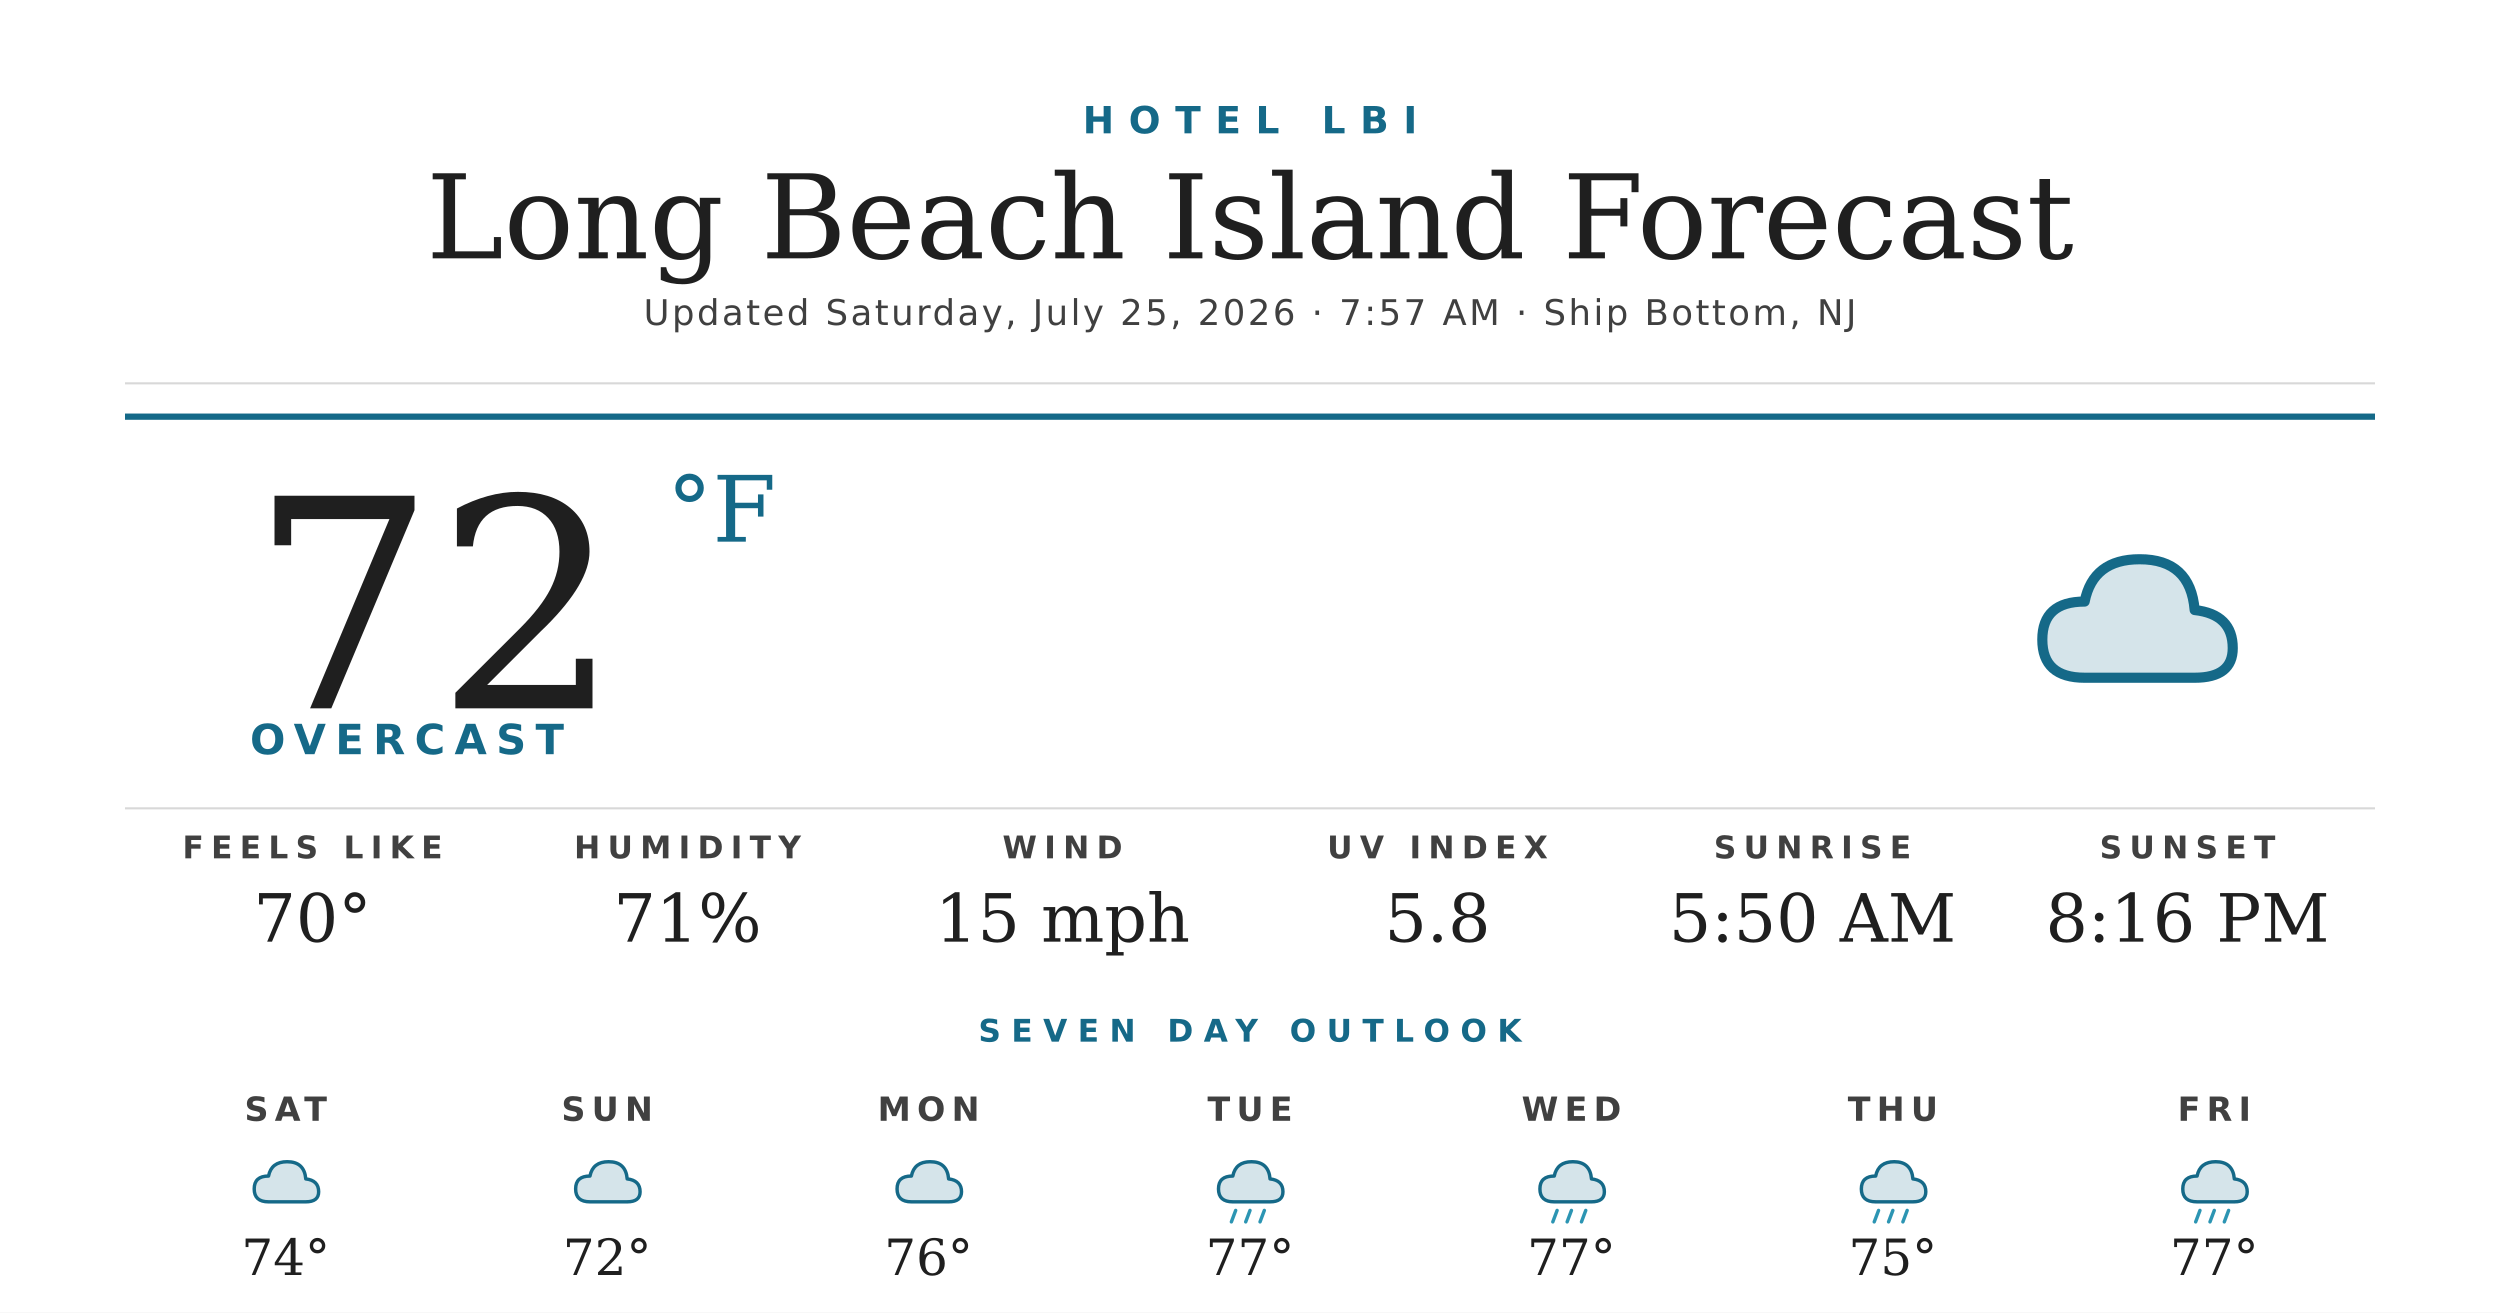
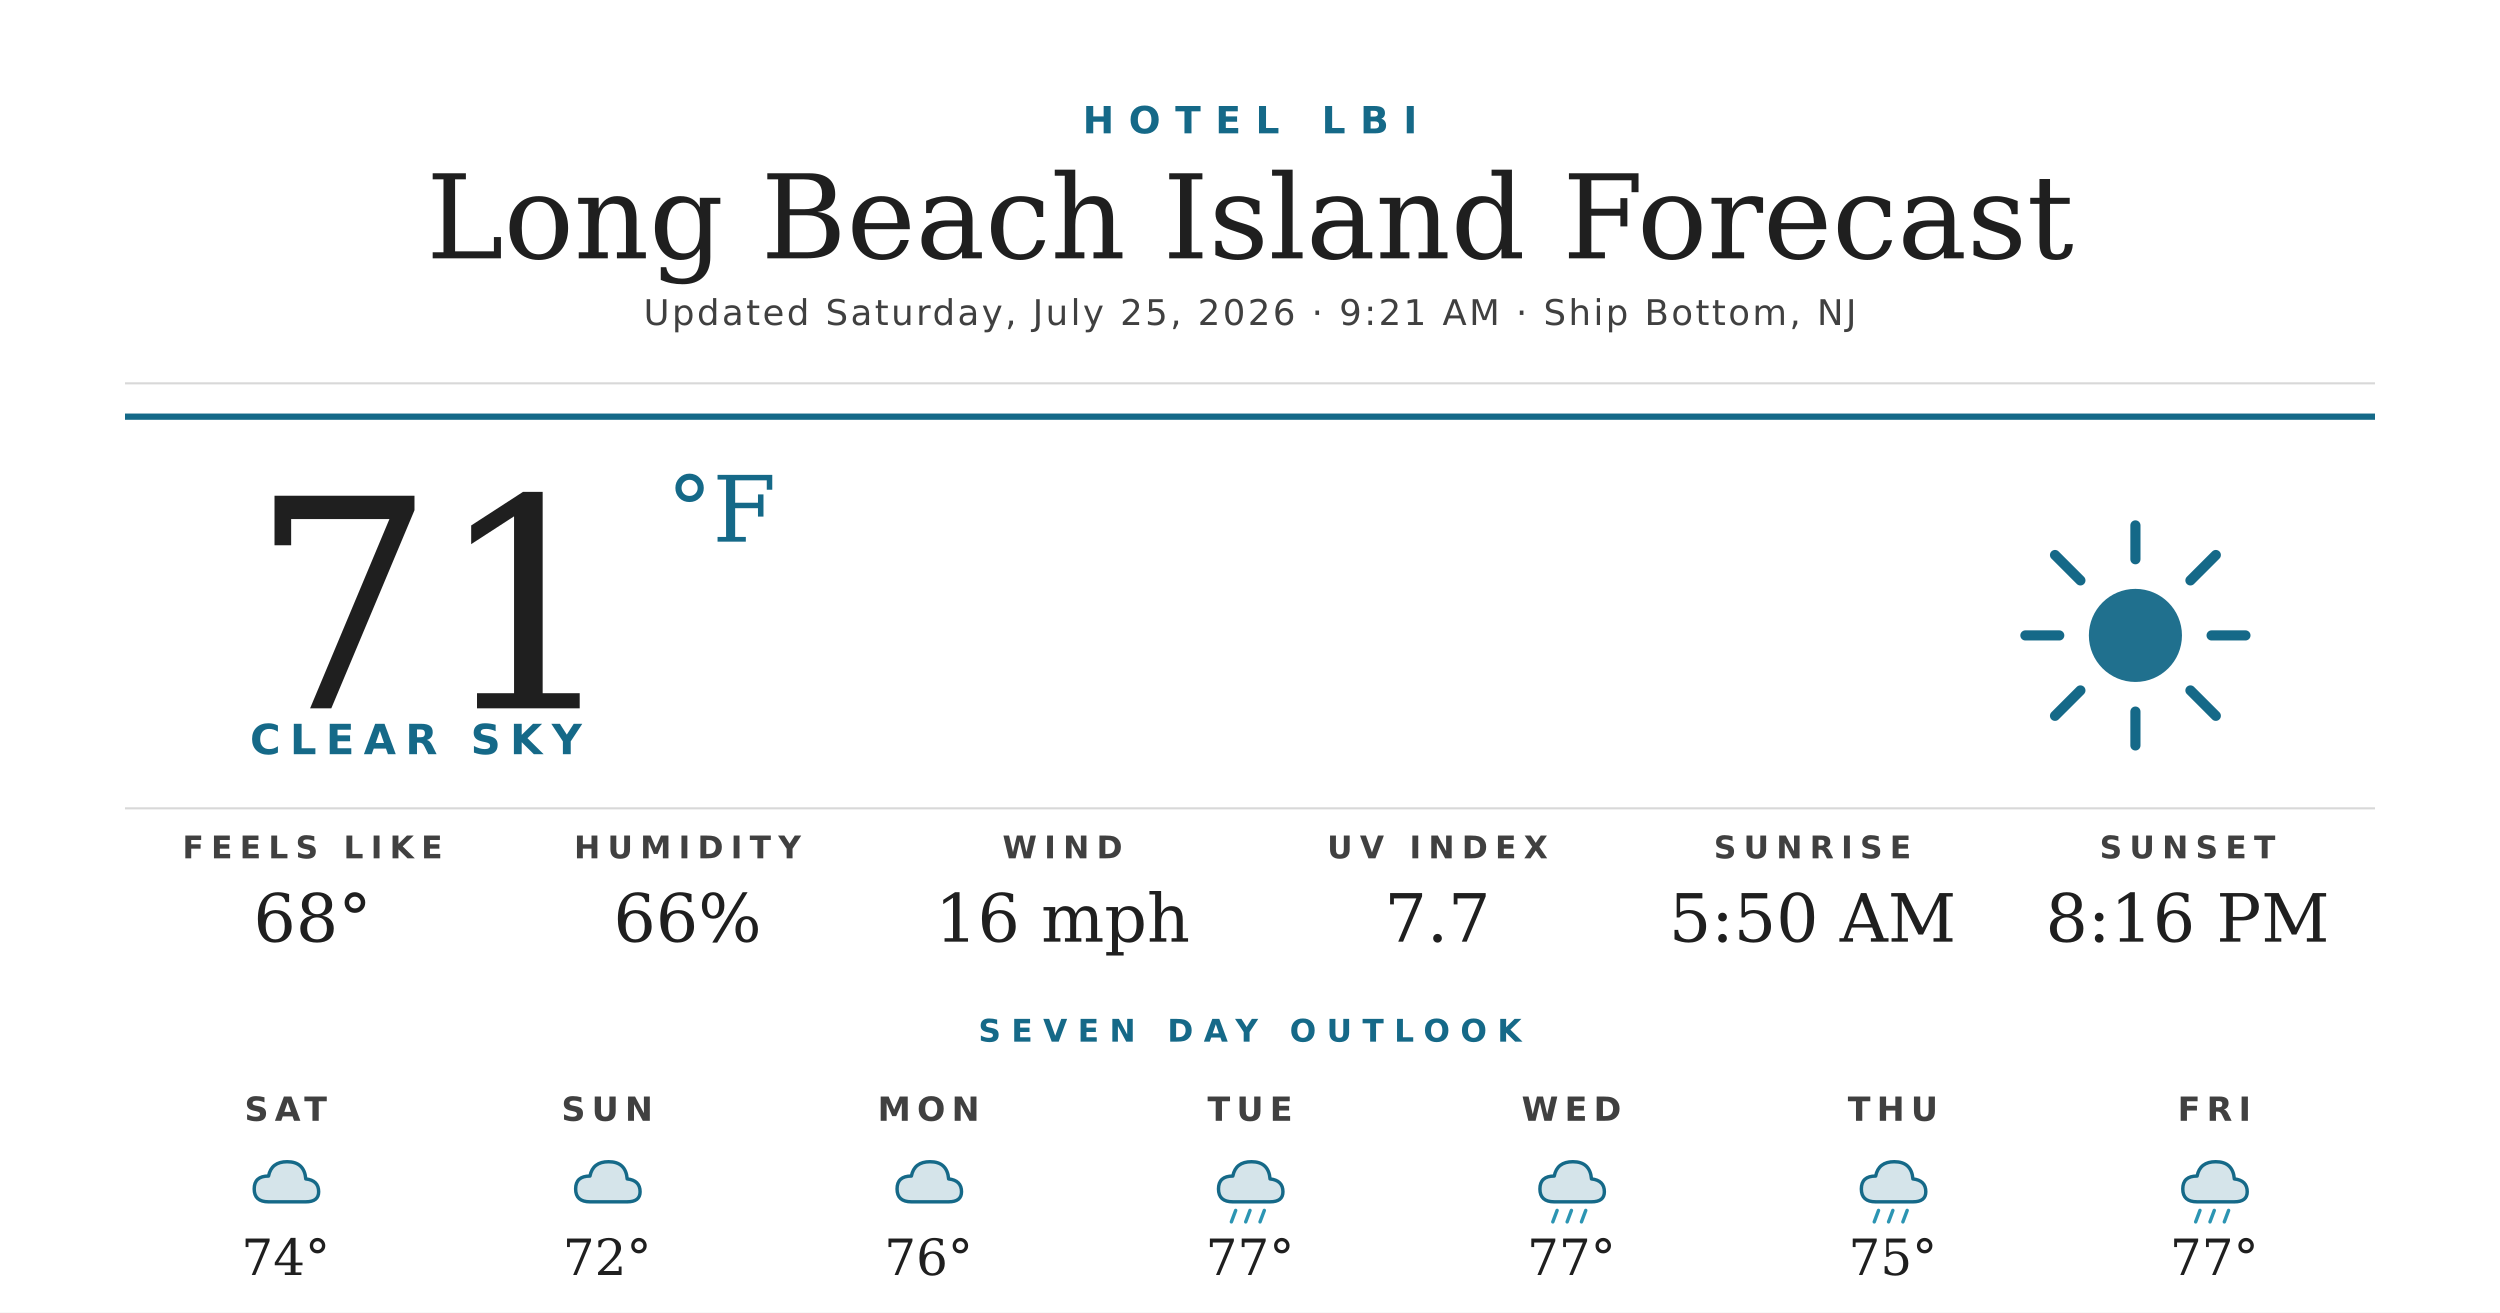
<svg xmlns="http://www.w3.org/2000/svg" width="1200" height="630" viewBox="0 0 1200 630">
  <rect width="1200" height="630" fill="#ffffff" />
  <text x="600" y="64" text-anchor="middle" font-family="'Montserrat Bold', 'Montserrat', 'DejaVu Sans', Helvetica, Arial, sans-serif" font-size="18" font-weight="700" fill="#156988" letter-spacing="7">HOTEL LBI</text>
  <text x="600" y="124" text-anchor="middle" font-family="'Prata', 'DejaVu Serif', Georgia, serif" font-size="56" fill="#1f1f1f">Long Beach Island Forecast</text>
-   <text x="600" y="156" text-anchor="middle" font-family="'Montserrat', 'DejaVu Sans', Helvetica, Arial, sans-serif" font-size="17" font-weight="500" fill="#404040" letter-spacing="1.2">Updated Saturday, July 25, 2026 · 7:57 AM · Ship Bottom, NJ</text>
+   <text x="600" y="156" text-anchor="middle" font-family="'Montserrat', 'DejaVu Sans', Helvetica, Arial, sans-serif" font-size="17" font-weight="500" fill="#404040" letter-spacing="1.2">Updated Saturday, July 25, 2026 · 9:21 AM · Ship Bottom, NJ</text>
  <line x1="60" y1="184" x2="1140" y2="184" stroke="#d8d8d8" stroke-width="1" />
  <line x1="60" y1="200" x2="1140" y2="200" stroke="#156988" stroke-width="3" />
-   <text x="120" y="340" font-family="'Prata', 'DejaVu Serif', Georgia, serif" font-size="140" fill="#1f1f1f">72</text>
+   <text x="120" y="340" font-family="'Prata', 'DejaVu Serif', Georgia, serif" font-size="140" fill="#1f1f1f">71</text>
  <text x="320" y="260" font-family="'Prata', 'DejaVu Serif', Georgia, serif" font-size="44" fill="#156988">°F</text>
-   <text x="120" y="362" font-family="'Montserrat Bold', 'Montserrat', 'DejaVu Sans', Helvetica, Arial, sans-serif" font-size="20" font-weight="700" fill="#156988" letter-spacing="4.5">OVERCAST</text>
+   <text x="120" y="362" font-family="'Montserrat Bold', 'Montserrat', 'DejaVu Sans', Helvetica, Arial, sans-serif" font-size="20" font-weight="700" fill="#156988" letter-spacing="4.5">CLEAR SKY</text>
  <g transform="translate(960,240) scale(2.03125)">
-     <path d="M20 42 Q10 42 10 33 Q10 24 20 24 Q22 14 33 14 Q45 14 46 26 Q55 27 55 35 Q55 42 46 42 Z" fill="#156988" opacity="0.18" />
-     <path d="M20 42 Q10 42 10 33 Q10 24 20 24 Q22 14 33 14 Q45 14 46 26 Q55 27 55 35 Q55 42 46 42 Z" fill="none" stroke="#156988" stroke-width="2.4" stroke-linejoin="round" />
+     <circle cx="32" cy="32" r="11" fill="#156988" opacity="0.95" />
+     <g stroke="#156988" stroke-width="2.4" stroke-linecap="round">
+       <line x1="32" y1="6" x2="32" y2="14" />
+       <line x1="32" y1="50" x2="32" y2="58" />
+       <line x1="6" y1="32" x2="14" y2="32" />
+       <line x1="50" y1="32" x2="58" y2="32" />
+       <line x1="13" y1="13" x2="19" y2="19" />
+       <line x1="45" y1="45" x2="51" y2="51" />
+       <line x1="13" y1="51" x2="19" y2="45" />
+       <line x1="45" y1="19" x2="51" y2="13" />
+     </g>
  </g>
  <line x1="60" y1="388" x2="1140" y2="388" stroke="#d8d8d8" stroke-width="1" />
  <text x="150" y="412" text-anchor="middle" font-family="'Montserrat Bold', 'Montserrat', 'DejaVu Sans', Helvetica, Arial, sans-serif" font-size="15" font-weight="700" fill="#404040" letter-spacing="3.5">FEELS LIKE</text>
-   <text x="150" y="452" text-anchor="middle" font-family="'Prata', 'DejaVu Serif', Georgia, serif" font-size="32" fill="#1f1f1f">70°</text>
+   <text x="150" y="452" text-anchor="middle" font-family="'Prata', 'DejaVu Serif', Georgia, serif" font-size="32" fill="#1f1f1f">68°</text>
  <text x="330" y="412" text-anchor="middle" font-family="'Montserrat Bold', 'Montserrat', 'DejaVu Sans', Helvetica, Arial, sans-serif" font-size="15" font-weight="700" fill="#404040" letter-spacing="3.5">HUMIDITY</text>
-   <text x="330" y="452" text-anchor="middle" font-family="'Prata', 'DejaVu Serif', Georgia, serif" font-size="32" fill="#1f1f1f">71%</text>
+   <text x="330" y="452" text-anchor="middle" font-family="'Prata', 'DejaVu Serif', Georgia, serif" font-size="32" fill="#1f1f1f">66%</text>
  <text x="510" y="412" text-anchor="middle" font-family="'Montserrat Bold', 'Montserrat', 'DejaVu Sans', Helvetica, Arial, sans-serif" font-size="15" font-weight="700" fill="#404040" letter-spacing="3.5">WIND</text>
-   <text x="510" y="452" text-anchor="middle" font-family="'Prata', 'DejaVu Serif', Georgia, serif" font-size="32" fill="#1f1f1f">15 mph</text>
+   <text x="510" y="452" text-anchor="middle" font-family="'Prata', 'DejaVu Serif', Georgia, serif" font-size="32" fill="#1f1f1f">16 mph</text>
  <text x="690" y="412" text-anchor="middle" font-family="'Montserrat Bold', 'Montserrat', 'DejaVu Sans', Helvetica, Arial, sans-serif" font-size="15" font-weight="700" fill="#404040" letter-spacing="3.5">UV INDEX</text>
-   <text x="690" y="452" text-anchor="middle" font-family="'Prata', 'DejaVu Serif', Georgia, serif" font-size="32" fill="#1f1f1f">5.8</text>
+   <text x="690" y="452" text-anchor="middle" font-family="'Prata', 'DejaVu Serif', Georgia, serif" font-size="32" fill="#1f1f1f">7.7</text>
  <text x="870" y="412" text-anchor="middle" font-family="'Montserrat Bold', 'Montserrat', 'DejaVu Sans', Helvetica, Arial, sans-serif" font-size="15" font-weight="700" fill="#404040" letter-spacing="3.5">SUNRISE</text>
  <text x="870" y="452" text-anchor="middle" font-family="'Prata', 'DejaVu Serif', Georgia, serif" font-size="32" fill="#1f1f1f">5:50 AM</text>
  <text x="1050" y="412" text-anchor="middle" font-family="'Montserrat Bold', 'Montserrat', 'DejaVu Sans', Helvetica, Arial, sans-serif" font-size="15" font-weight="700" fill="#404040" letter-spacing="3.5">SUNSET</text>
  <text x="1050" y="452" text-anchor="middle" font-family="'Prata', 'DejaVu Serif', Georgia, serif" font-size="32" fill="#1f1f1f">8:16 PM</text>
  <text x="600" y="500" text-anchor="middle" font-family="'Montserrat Bold', 'Montserrat', 'DejaVu Sans', Helvetica, Arial, sans-serif" font-size="15" font-weight="700" fill="#156988" letter-spacing="5">SEVEN DAY OUTLOOK</text>
  <text x="137.143" y="538" text-anchor="middle" font-family="'Montserrat Bold', 'Montserrat', 'DejaVu Sans', Helvetica, Arial, sans-serif" font-size="16" font-weight="700" fill="#404040" letter-spacing="3">SAT</text>
  <g transform="translate(115.1429,548) scale(0.6875)">
    <path d="M20 42 Q10 42 10 33 Q10 24 20 24 Q22 14 33 14 Q45 14 46 26 Q55 27 55 35 Q55 42 46 42 Z" fill="#156988" opacity="0.18" />
    <path d="M20 42 Q10 42 10 33 Q10 24 20 24 Q22 14 33 14 Q45 14 46 26 Q55 27 55 35 Q55 42 46 42 Z" fill="none" stroke="#156988" stroke-width="2.4" stroke-linejoin="round" />
  </g>
  <text x="137.143" y="612" text-anchor="middle" font-family="'Prata', 'DejaVu Serif', Georgia, serif" font-size="24" fill="#1f1f1f">74°</text>
  <text x="291.429" y="538" text-anchor="middle" font-family="'Montserrat Bold', 'Montserrat', 'DejaVu Sans', Helvetica, Arial, sans-serif" font-size="16" font-weight="700" fill="#404040" letter-spacing="3">SUN</text>
  <g transform="translate(269.4286,548) scale(0.6875)">
    <path d="M20 42 Q10 42 10 33 Q10 24 20 24 Q22 14 33 14 Q45 14 46 26 Q55 27 55 35 Q55 42 46 42 Z" fill="#156988" opacity="0.18" />
    <path d="M20 42 Q10 42 10 33 Q10 24 20 24 Q22 14 33 14 Q45 14 46 26 Q55 27 55 35 Q55 42 46 42 Z" fill="none" stroke="#156988" stroke-width="2.4" stroke-linejoin="round" />
  </g>
  <text x="291.429" y="612" text-anchor="middle" font-family="'Prata', 'DejaVu Serif', Georgia, serif" font-size="24" fill="#1f1f1f">72°</text>
  <text x="445.714" y="538" text-anchor="middle" font-family="'Montserrat Bold', 'Montserrat', 'DejaVu Sans', Helvetica, Arial, sans-serif" font-size="16" font-weight="700" fill="#404040" letter-spacing="3">MON</text>
  <g transform="translate(423.7143,548) scale(0.6875)">
    <path d="M20 42 Q10 42 10 33 Q10 24 20 24 Q22 14 33 14 Q45 14 46 26 Q55 27 55 35 Q55 42 46 42 Z" fill="#156988" opacity="0.18" />
    <path d="M20 42 Q10 42 10 33 Q10 24 20 24 Q22 14 33 14 Q45 14 46 26 Q55 27 55 35 Q55 42 46 42 Z" fill="none" stroke="#156988" stroke-width="2.4" stroke-linejoin="round" />
  </g>
  <text x="445.714" y="612" text-anchor="middle" font-family="'Prata', 'DejaVu Serif', Georgia, serif" font-size="24" fill="#1f1f1f">76°</text>
  <text x="600" y="538" text-anchor="middle" font-family="'Montserrat Bold', 'Montserrat', 'DejaVu Sans', Helvetica, Arial, sans-serif" font-size="16" font-weight="700" fill="#404040" letter-spacing="3">TUE</text>
  <g transform="translate(578,548) scale(0.6875)">
    <path d="M20 42 Q10 42 10 33 Q10 24 20 24 Q22 14 33 14 Q45 14 46 26 Q55 27 55 35 Q55 42 46 42 Z" fill="#156988" opacity="0.18" />
    <path d="M20 42 Q10 42 10 33 Q10 24 20 24 Q22 14 33 14 Q45 14 46 26 Q55 27 55 35 Q55 42 46 42 Z" fill="none" stroke="#156988" stroke-width="2.4" stroke-linejoin="round" />
    <g stroke="#2C95B3" stroke-width="2.4" stroke-linecap="round">
      <line x1="22" y1="48" x2="19" y2="56" />
      <line x1="32" y1="48" x2="29" y2="56" />
      <line x1="42" y1="48" x2="39" y2="56" />
    </g>
  </g>
  <text x="600" y="612" text-anchor="middle" font-family="'Prata', 'DejaVu Serif', Georgia, serif" font-size="24" fill="#1f1f1f">77°</text>
  <text x="754.286" y="538" text-anchor="middle" font-family="'Montserrat Bold', 'Montserrat', 'DejaVu Sans', Helvetica, Arial, sans-serif" font-size="16" font-weight="700" fill="#404040" letter-spacing="3">WED</text>
  <g transform="translate(732.2857,548) scale(0.6875)">
    <path d="M20 42 Q10 42 10 33 Q10 24 20 24 Q22 14 33 14 Q45 14 46 26 Q55 27 55 35 Q55 42 46 42 Z" fill="#156988" opacity="0.18" />
    <path d="M20 42 Q10 42 10 33 Q10 24 20 24 Q22 14 33 14 Q45 14 46 26 Q55 27 55 35 Q55 42 46 42 Z" fill="none" stroke="#156988" stroke-width="2.4" stroke-linejoin="round" />
    <g stroke="#2C95B3" stroke-width="2.4" stroke-linecap="round">
      <line x1="22" y1="48" x2="19" y2="56" />
      <line x1="32" y1="48" x2="29" y2="56" />
      <line x1="42" y1="48" x2="39" y2="56" />
    </g>
  </g>
  <text x="754.286" y="612" text-anchor="middle" font-family="'Prata', 'DejaVu Serif', Georgia, serif" font-size="24" fill="#1f1f1f">77°</text>
  <text x="908.571" y="538" text-anchor="middle" font-family="'Montserrat Bold', 'Montserrat', 'DejaVu Sans', Helvetica, Arial, sans-serif" font-size="16" font-weight="700" fill="#404040" letter-spacing="3">THU</text>
  <g transform="translate(886.5714,548) scale(0.6875)">
    <path d="M20 42 Q10 42 10 33 Q10 24 20 24 Q22 14 33 14 Q45 14 46 26 Q55 27 55 35 Q55 42 46 42 Z" fill="#156988" opacity="0.18" />
    <path d="M20 42 Q10 42 10 33 Q10 24 20 24 Q22 14 33 14 Q45 14 46 26 Q55 27 55 35 Q55 42 46 42 Z" fill="none" stroke="#156988" stroke-width="2.4" stroke-linejoin="round" />
    <g stroke="#2C95B3" stroke-width="2.4" stroke-linecap="round">
      <line x1="22" y1="48" x2="19" y2="56" />
      <line x1="32" y1="48" x2="29" y2="56" />
      <line x1="42" y1="48" x2="39" y2="56" />
    </g>
  </g>
  <text x="908.571" y="612" text-anchor="middle" font-family="'Prata', 'DejaVu Serif', Georgia, serif" font-size="24" fill="#1f1f1f">75°</text>
  <text x="1062.857" y="538" text-anchor="middle" font-family="'Montserrat Bold', 'Montserrat', 'DejaVu Sans', Helvetica, Arial, sans-serif" font-size="16" font-weight="700" fill="#404040" letter-spacing="3">FRI</text>
  <g transform="translate(1040.857,548) scale(0.6875)">
    <path d="M20 42 Q10 42 10 33 Q10 24 20 24 Q22 14 33 14 Q45 14 46 26 Q55 27 55 35 Q55 42 46 42 Z" fill="#156988" opacity="0.18" />
    <path d="M20 42 Q10 42 10 33 Q10 24 20 24 Q22 14 33 14 Q45 14 46 26 Q55 27 55 35 Q55 42 46 42 Z" fill="none" stroke="#156988" stroke-width="2.4" stroke-linejoin="round" />
    <g stroke="#2C95B3" stroke-width="2.4" stroke-linecap="round">
      <line x1="22" y1="48" x2="19" y2="56" />
      <line x1="32" y1="48" x2="29" y2="56" />
      <line x1="42" y1="48" x2="39" y2="56" />
    </g>
  </g>
  <text x="1062.857" y="612" text-anchor="middle" font-family="'Prata', 'DejaVu Serif', Georgia, serif" font-size="24" fill="#1f1f1f">77°</text>
</svg>
